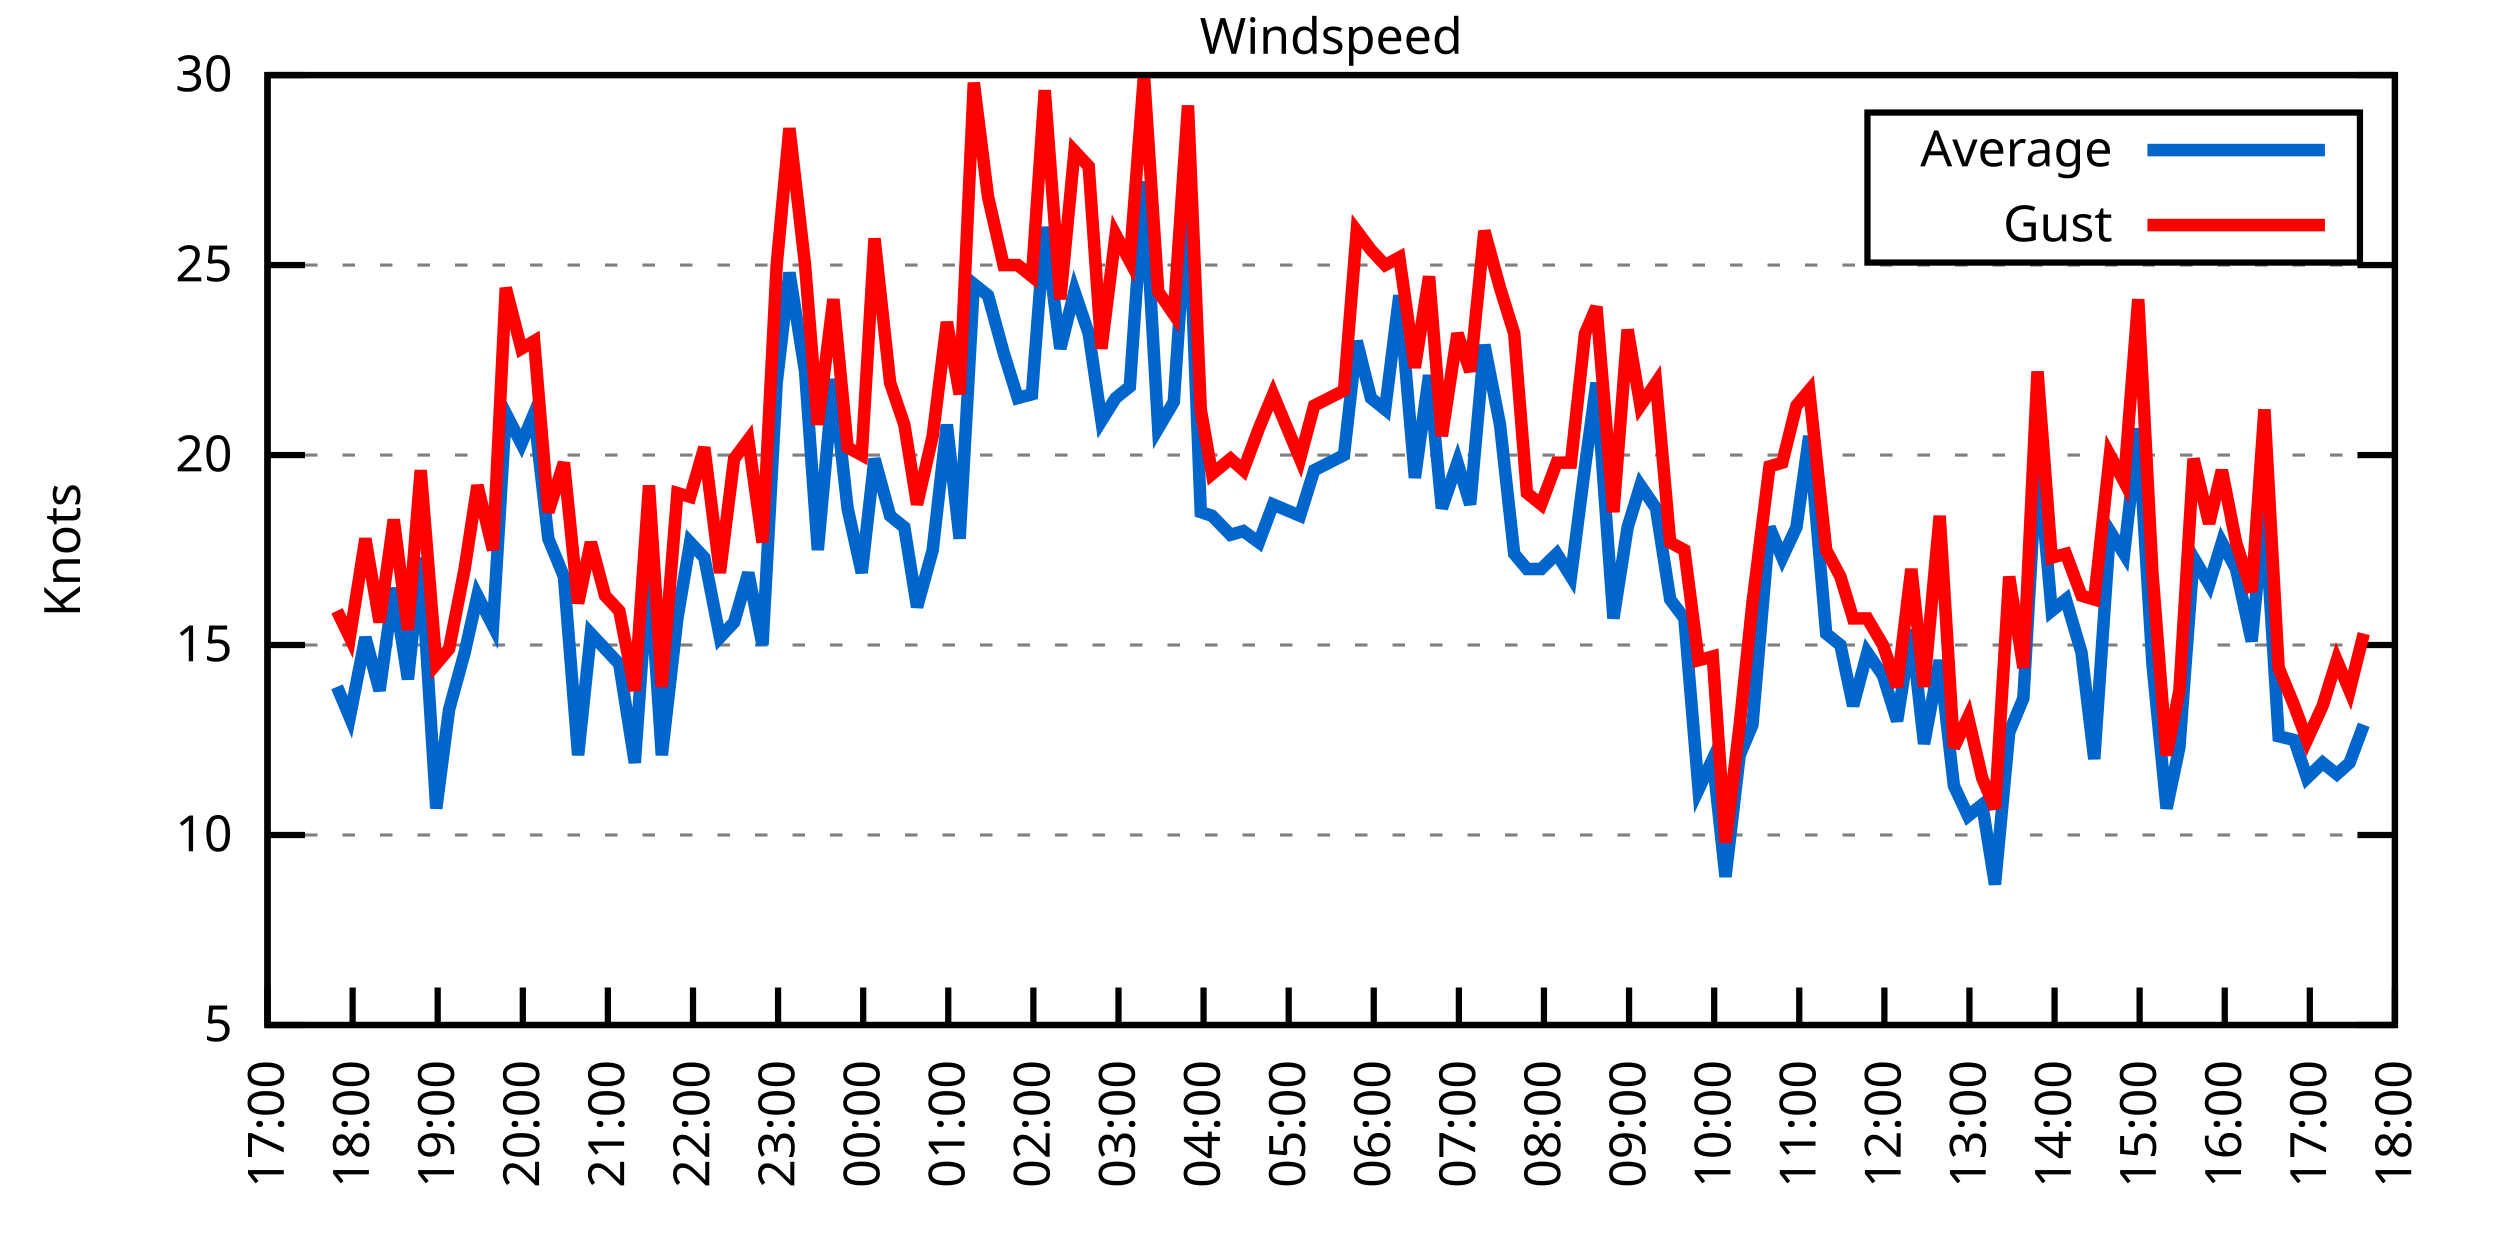
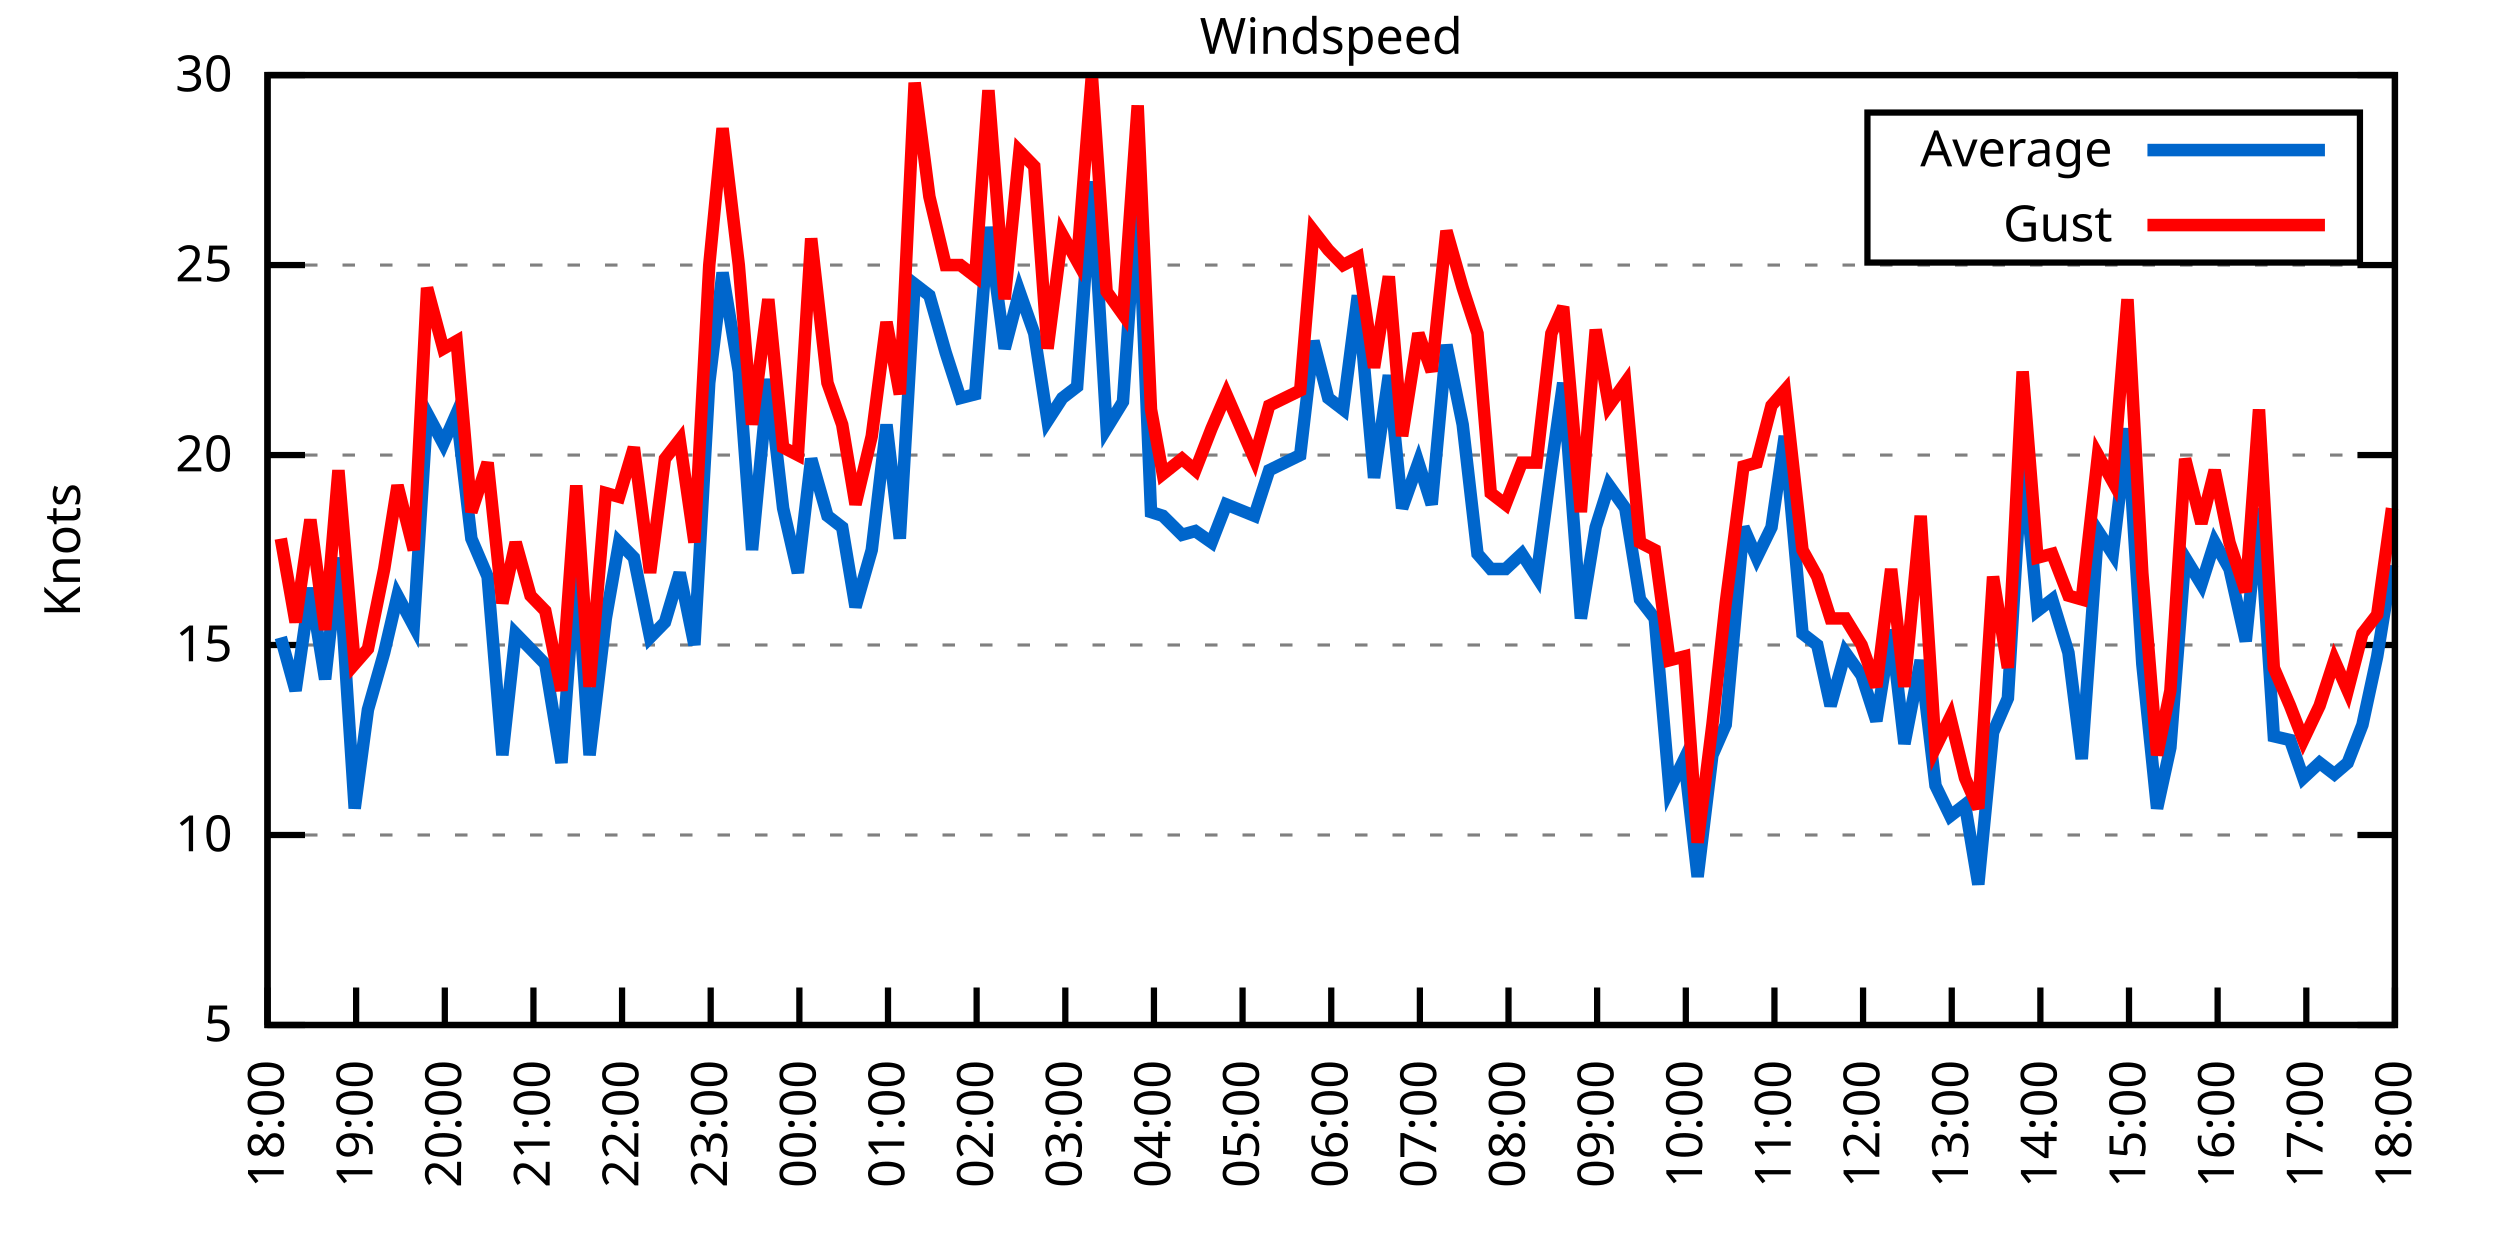
<svg xmlns="http://www.w3.org/2000/svg" xmlns:xlink="http://www.w3.org/1999/xlink" width="400" height="200" viewBox="0 0 400 200">
  <g id="gnuplot_canvas">
    <rect x="0" y="0" width="400" height="200" fill="none" />
    <defs>
      <circle id="gpDot" r="0.5" stroke-width="0.5" stroke="currentColor" />
      <path id="gpPt0" stroke-width="0.333" stroke="currentColor" d="M-1,0 h2 M0,-1 v2" />
      <path id="gpPt1" stroke-width="0.333" stroke="currentColor" d="M-1,-1 L1,1 M1,-1 L-1,1" />
      <path id="gpPt2" stroke-width="0.333" stroke="currentColor" d="M-1,0 L1,0 M0,-1 L0,1 M-1,-1 L1,1 M-1,1 L1,-1" />
      <rect id="gpPt3" stroke-width="0.333" stroke="currentColor" x="-1" y="-1" width="2" height="2" />
      <rect id="gpPt4" stroke-width="0.333" stroke="currentColor" fill="currentColor" x="-1" y="-1" width="2" height="2" />
      <circle id="gpPt5" stroke-width="0.333" stroke="currentColor" cx="0" cy="0" r="1" />
      <use xlink:href="#gpPt5" id="gpPt6" fill="currentColor" stroke="none" />
      <path id="gpPt7" stroke-width="0.333" stroke="currentColor" d="M0,-1.33 L-1.33,0.67 L1.33,0.67 z" />
      <use xlink:href="#gpPt7" id="gpPt8" fill="currentColor" stroke="none" />
      <use xlink:href="#gpPt7" id="gpPt9" stroke="currentColor" transform="rotate(180)" />
      <use xlink:href="#gpPt9" id="gpPt10" fill="currentColor" stroke="none" />
      <use xlink:href="#gpPt3" id="gpPt11" stroke="currentColor" transform="rotate(45)" />
      <use xlink:href="#gpPt11" id="gpPt12" fill="currentColor" stroke="none" />
      <path id="gpPt13" stroke-width="0.333" stroke="currentColor" d="M0,1.330 L1.265,0.411 L0.782,-1.067 L-0.782,-1.076 L-1.265,0.411 z" />
      <use xlink:href="#gpPt13" id="gpPt14" fill="currentColor" stroke="none" />
      <filter id="textbox" filterUnits="objectBoundingBox" x="0" y="0" height="1" width="1">
        <feFlood flood-color="white" flood-opacity="1" result="bgnd" />
        <feComposite in="SourceGraphic" in2="bgnd" operator="atop" />
      </filter>
      <filter id="greybox" filterUnits="objectBoundingBox" x="0" y="0" height="1" width="1">
        <feFlood flood-color="lightgrey" flood-opacity="1" result="grey" />
        <feComposite in="SourceGraphic" in2="grey" operator="atop" />
      </filter>
    </defs>
    <g fill="none" color="white" stroke="currentColor" stroke-width="1.00" stroke-linecap="butt" stroke-linejoin="miter">
</g>
    <g fill="none" color="black" stroke="currentColor" stroke-width="1.00" stroke-linecap="butt" stroke-linejoin="miter">
      <g stroke="none" shape-rendering="crispEdges">
        <polygon fill="rgb(255, 255, 255)" points="42.80,164.00 383.18,164.00 383.18,12.02 42.80,12.02 " />
      </g>
    </g>
    <g fill="none" color="black" stroke="currentColor" stroke-width="1.00" stroke-linecap="butt" stroke-linejoin="miter">
</g>
    <g fill="none" color="black" stroke="black" stroke-width="0.50" stroke-linecap="butt" stroke-linejoin="miter">
</g>
    <g fill="none" color="gray" stroke="currentColor" stroke-width="0.50" stroke-linecap="butt" stroke-linejoin="miter">
      <path stroke="gray" stroke-dasharray="2,4" class="gridline" d="M42.80,164.00 L383.19,164.00  " />
    </g>
    <g fill="none" color="gray" stroke="gray" stroke-width="1.00" stroke-linecap="butt" stroke-linejoin="miter">
</g>
    <g fill="none" color="black" stroke="currentColor" stroke-width="1.00" stroke-linecap="butt" stroke-linejoin="miter">
      <path stroke="black" d="M42.80,164.00 L48.80,164.00 M383.19,164.00 L377.19,164.00  " />
      <g transform="translate(37.20,166.60)" stroke="none" fill="black" font-family="Sans" font-size="8.00" text-anchor="end">
        <text>
          <tspan font-family="Sans"> 5</tspan>
        </text>
      </g>
    </g>
    <g fill="none" color="black" stroke="currentColor" stroke-width="1.00" stroke-linecap="butt" stroke-linejoin="miter">
</g>
    <g fill="none" color="black" stroke="black" stroke-width="0.50" stroke-linecap="butt" stroke-linejoin="miter">
</g>
    <g fill="none" color="gray" stroke="currentColor" stroke-width="0.50" stroke-linecap="butt" stroke-linejoin="miter">
      <path stroke="gray" stroke-dasharray="2,4" class="gridline" d="M42.80,133.60 L383.19,133.60  " />
    </g>
    <g fill="none" color="gray" stroke="gray" stroke-width="1.00" stroke-linecap="butt" stroke-linejoin="miter">
</g>
    <g fill="none" color="black" stroke="currentColor" stroke-width="1.00" stroke-linecap="butt" stroke-linejoin="miter">
      <path stroke="black" d="M42.80,133.60 L48.80,133.60 M383.19,133.60 L377.19,133.60  " />
      <g transform="translate(37.20,136.20)" stroke="none" fill="black" font-family="Sans" font-size="8.00" text-anchor="end">
        <text>
          <tspan font-family="Sans"> 10</tspan>
        </text>
      </g>
    </g>
    <g fill="none" color="black" stroke="currentColor" stroke-width="1.00" stroke-linecap="butt" stroke-linejoin="miter">
</g>
    <g fill="none" color="black" stroke="black" stroke-width="0.50" stroke-linecap="butt" stroke-linejoin="miter">
</g>
    <g fill="none" color="gray" stroke="currentColor" stroke-width="0.50" stroke-linecap="butt" stroke-linejoin="miter">
      <path stroke="gray" stroke-dasharray="2,4" class="gridline" d="M42.80,103.20 L383.19,103.20  " />
    </g>
    <g fill="none" color="gray" stroke="gray" stroke-width="1.00" stroke-linecap="butt" stroke-linejoin="miter">
</g>
    <g fill="none" color="black" stroke="currentColor" stroke-width="1.00" stroke-linecap="butt" stroke-linejoin="miter">
      <path stroke="black" d="M42.80,103.20 L48.80,103.20 M383.19,103.20 L377.19,103.20  " />
      <g transform="translate(37.20,105.80)" stroke="none" fill="black" font-family="Sans" font-size="8.00" text-anchor="end">
        <text>
          <tspan font-family="Sans"> 15</tspan>
        </text>
      </g>
    </g>
    <g fill="none" color="black" stroke="currentColor" stroke-width="1.00" stroke-linecap="butt" stroke-linejoin="miter">
</g>
    <g fill="none" color="black" stroke="black" stroke-width="0.50" stroke-linecap="butt" stroke-linejoin="miter">
</g>
    <g fill="none" color="gray" stroke="currentColor" stroke-width="0.50" stroke-linecap="butt" stroke-linejoin="miter">
      <path stroke="gray" stroke-dasharray="2,4" class="gridline" d="M42.80,72.81 L383.19,72.81  " />
    </g>
    <g fill="none" color="gray" stroke="gray" stroke-width="1.00" stroke-linecap="butt" stroke-linejoin="miter">
</g>
    <g fill="none" color="black" stroke="currentColor" stroke-width="1.00" stroke-linecap="butt" stroke-linejoin="miter">
      <path stroke="black" d="M42.80,72.81 L48.80,72.81 M383.19,72.81 L377.19,72.81  " />
      <g transform="translate(37.20,75.41)" stroke="none" fill="black" font-family="Sans" font-size="8.00" text-anchor="end">
        <text>
          <tspan font-family="Sans"> 20</tspan>
        </text>
      </g>
    </g>
    <g fill="none" color="black" stroke="currentColor" stroke-width="1.00" stroke-linecap="butt" stroke-linejoin="miter">
</g>
    <g fill="none" color="black" stroke="black" stroke-width="0.50" stroke-linecap="butt" stroke-linejoin="miter">
</g>
    <g fill="none" color="gray" stroke="currentColor" stroke-width="0.50" stroke-linecap="butt" stroke-linejoin="miter">
      <path stroke="gray" stroke-dasharray="2,4" class="gridline" d="M42.80,42.41 L383.19,42.41  " />
    </g>
    <g fill="none" color="gray" stroke="gray" stroke-width="1.00" stroke-linecap="butt" stroke-linejoin="miter">
</g>
    <g fill="none" color="black" stroke="currentColor" stroke-width="1.00" stroke-linecap="butt" stroke-linejoin="miter">
      <path stroke="black" d="M42.80,42.41 L48.80,42.41 M383.19,42.41 L377.19,42.41  " />
      <g transform="translate(37.20,45.01)" stroke="none" fill="black" font-family="Sans" font-size="8.00" text-anchor="end">
        <text>
          <tspan font-family="Sans"> 25</tspan>
        </text>
      </g>
    </g>
    <g fill="none" color="black" stroke="currentColor" stroke-width="1.00" stroke-linecap="butt" stroke-linejoin="miter">
</g>
    <g fill="none" color="black" stroke="black" stroke-width="0.50" stroke-linecap="butt" stroke-linejoin="miter">
</g>
    <g fill="none" color="gray" stroke="currentColor" stroke-width="0.50" stroke-linecap="butt" stroke-linejoin="miter">
      <path stroke="gray" stroke-dasharray="2,4" class="gridline" d="M42.80,12.01 L383.19,12.01  " />
    </g>
    <g fill="none" color="gray" stroke="gray" stroke-width="1.00" stroke-linecap="butt" stroke-linejoin="miter">
</g>
    <g fill="none" color="black" stroke="currentColor" stroke-width="1.00" stroke-linecap="butt" stroke-linejoin="miter">
      <path stroke="black" d="M42.80,12.01 L48.80,12.01 M383.19,12.01 L377.19,12.01  " />
      <g transform="translate(37.20,14.61)" stroke="none" fill="black" font-family="Sans" font-size="8.00" text-anchor="end">
        <text>
          <tspan font-family="Sans"> 30</tspan>
        </text>
      </g>
    </g>
    <g fill="none" color="black" stroke="currentColor" stroke-width="1.00" stroke-linecap="butt" stroke-linejoin="miter">
      <path stroke="black" d="M42.80,164.00 L42.80,158.00  " />
      <g transform="translate(45.40,169.60) rotate(270.00)" stroke="none" fill="black" font-family="Sans" font-size="8.00" text-anchor="end">
        <text>
-           <tspan font-family="Sans">17:00</tspan>
-         </text>
-       </g>
-     </g>
-     <g fill="none" color="black" stroke="currentColor" stroke-width="1.00" stroke-linecap="butt" stroke-linejoin="miter">
-       <path stroke="black" d="M56.42,164.00 L56.42,158.00  " />
-       <g transform="translate(59.02,169.60) rotate(270.00)" stroke="none" fill="black" font-family="Sans" font-size="8.00" text-anchor="end">
-         <text>
          <tspan font-family="Sans">18:00</tspan>
        </text>
      </g>
    </g>
    <g fill="none" color="black" stroke="currentColor" stroke-width="1.00" stroke-linecap="butt" stroke-linejoin="miter">
-       <path stroke="black" d="M70.03,164.00 L70.03,158.00  " />
-       <g transform="translate(72.63,169.60) rotate(270.00)" stroke="none" fill="black" font-family="Sans" font-size="8.00" text-anchor="end">
+       <path stroke="black" d="M56.98,164.00 L56.98,158.00  " />
+       <g transform="translate(59.58,169.60) rotate(270.00)" stroke="none" fill="black" font-family="Sans" font-size="8.00" text-anchor="end">
        <text>
          <tspan font-family="Sans">19:00</tspan>
        </text>
      </g>
    </g>
    <g fill="none" color="black" stroke="currentColor" stroke-width="1.00" stroke-linecap="butt" stroke-linejoin="miter">
-       <path stroke="black" d="M83.65,164.00 L83.65,158.00  " />
-       <g transform="translate(86.25,169.60) rotate(270.00)" stroke="none" fill="black" font-family="Sans" font-size="8.00" text-anchor="end">
+       <path stroke="black" d="M71.17,164.00 L71.17,158.00  " />
+       <g transform="translate(73.77,169.60) rotate(270.00)" stroke="none" fill="black" font-family="Sans" font-size="8.00" text-anchor="end">
        <text>
          <tspan font-family="Sans">20:00</tspan>
        </text>
      </g>
    </g>
    <g fill="none" color="black" stroke="currentColor" stroke-width="1.00" stroke-linecap="butt" stroke-linejoin="miter">
-       <path stroke="black" d="M97.26,164.00 L97.26,158.00  " />
-       <g transform="translate(99.86,169.60) rotate(270.00)" stroke="none" fill="black" font-family="Sans" font-size="8.00" text-anchor="end">
+       <path stroke="black" d="M85.35,164.00 L85.35,158.00  " />
+       <g transform="translate(87.95,169.60) rotate(270.00)" stroke="none" fill="black" font-family="Sans" font-size="8.00" text-anchor="end">
        <text>
          <tspan font-family="Sans">21:00</tspan>
        </text>
      </g>
    </g>
    <g fill="none" color="black" stroke="currentColor" stroke-width="1.00" stroke-linecap="butt" stroke-linejoin="miter">
-       <path stroke="black" d="M110.88,164.00 L110.88,158.00  " />
-       <g transform="translate(113.48,169.60) rotate(270.00)" stroke="none" fill="black" font-family="Sans" font-size="8.00" text-anchor="end">
+       <path stroke="black" d="M99.53,164.00 L99.53,158.00  " />
+       <g transform="translate(102.13,169.60) rotate(270.00)" stroke="none" fill="black" font-family="Sans" font-size="8.00" text-anchor="end">
        <text>
          <tspan font-family="Sans">22:00</tspan>
        </text>
      </g>
    </g>
    <g fill="none" color="black" stroke="currentColor" stroke-width="1.00" stroke-linecap="butt" stroke-linejoin="miter">
-       <path stroke="black" d="M124.49,164.00 L124.49,158.00  " />
-       <g transform="translate(127.09,169.60) rotate(270.00)" stroke="none" fill="black" font-family="Sans" font-size="8.00" text-anchor="end">
+       <path stroke="black" d="M113.71,164.00 L113.71,158.00  " />
+       <g transform="translate(116.31,169.60) rotate(270.00)" stroke="none" fill="black" font-family="Sans" font-size="8.00" text-anchor="end">
        <text>
          <tspan font-family="Sans">23:00</tspan>
        </text>
      </g>
    </g>
    <g fill="none" color="black" stroke="currentColor" stroke-width="1.00" stroke-linecap="butt" stroke-linejoin="miter">
-       <path stroke="black" d="M138.11,164.00 L138.11,158.00  " />
-       <g transform="translate(140.71,169.60) rotate(270.00)" stroke="none" fill="black" font-family="Sans" font-size="8.00" text-anchor="end">
+       <path stroke="black" d="M127.90,164.00 L127.90,158.00  " />
+       <g transform="translate(130.50,169.60) rotate(270.00)" stroke="none" fill="black" font-family="Sans" font-size="8.00" text-anchor="end">
        <text>
          <tspan font-family="Sans">00:00</tspan>
        </text>
      </g>
    </g>
    <g fill="none" color="black" stroke="currentColor" stroke-width="1.00" stroke-linecap="butt" stroke-linejoin="miter">
-       <path stroke="black" d="M151.72,164.00 L151.72,158.00  " />
-       <g transform="translate(154.32,169.60) rotate(270.00)" stroke="none" fill="black" font-family="Sans" font-size="8.00" text-anchor="end">
+       <path stroke="black" d="M142.08,164.00 L142.08,158.00  " />
+       <g transform="translate(144.68,169.60) rotate(270.00)" stroke="none" fill="black" font-family="Sans" font-size="8.00" text-anchor="end">
        <text>
          <tspan font-family="Sans">01:00</tspan>
        </text>
      </g>
    </g>
    <g fill="none" color="black" stroke="currentColor" stroke-width="1.00" stroke-linecap="butt" stroke-linejoin="miter">
-       <path stroke="black" d="M165.34,164.00 L165.34,158.00  " />
-       <g transform="translate(167.94,169.60) rotate(270.00)" stroke="none" fill="black" font-family="Sans" font-size="8.00" text-anchor="end">
+       <path stroke="black" d="M156.26,164.00 L156.26,158.00  " />
+       <g transform="translate(158.86,169.60) rotate(270.00)" stroke="none" fill="black" font-family="Sans" font-size="8.00" text-anchor="end">
        <text>
          <tspan font-family="Sans">02:00</tspan>
        </text>
      </g>
    </g>
    <g fill="none" color="black" stroke="currentColor" stroke-width="1.00" stroke-linecap="butt" stroke-linejoin="miter">
-       <path stroke="black" d="M178.96,164.00 L178.96,158.00  " />
-       <g transform="translate(181.56,169.60) rotate(270.00)" stroke="none" fill="black" font-family="Sans" font-size="8.00" text-anchor="end">
+       <path stroke="black" d="M170.45,164.00 L170.45,158.00  " />
+       <g transform="translate(173.05,169.60) rotate(270.00)" stroke="none" fill="black" font-family="Sans" font-size="8.00" text-anchor="end">
        <text>
          <tspan font-family="Sans">03:00</tspan>
        </text>
      </g>
    </g>
    <g fill="none" color="black" stroke="currentColor" stroke-width="1.00" stroke-linecap="butt" stroke-linejoin="miter">
-       <path stroke="black" d="M192.57,164.00 L192.57,158.00  " />
-       <g transform="translate(195.17,169.60) rotate(270.00)" stroke="none" fill="black" font-family="Sans" font-size="8.00" text-anchor="end">
+       <path stroke="black" d="M184.63,164.00 L184.63,158.00  " />
+       <g transform="translate(187.23,169.60) rotate(270.00)" stroke="none" fill="black" font-family="Sans" font-size="8.00" text-anchor="end">
        <text>
          <tspan font-family="Sans">04:00</tspan>
        </text>
      </g>
    </g>
    <g fill="none" color="black" stroke="currentColor" stroke-width="1.00" stroke-linecap="butt" stroke-linejoin="miter">
-       <path stroke="black" d="M206.19,164.00 L206.19,158.00  " />
-       <g transform="translate(208.79,169.60) rotate(270.00)" stroke="none" fill="black" font-family="Sans" font-size="8.00" text-anchor="end">
+       <path stroke="black" d="M198.81,164.00 L198.81,158.00  " />
+       <g transform="translate(201.41,169.60) rotate(270.00)" stroke="none" fill="black" font-family="Sans" font-size="8.00" text-anchor="end">
        <text>
          <tspan font-family="Sans">05:00</tspan>
        </text>
      </g>
    </g>
    <g fill="none" color="black" stroke="currentColor" stroke-width="1.00" stroke-linecap="butt" stroke-linejoin="miter">
-       <path stroke="black" d="M219.80,164.00 L219.80,158.00  " />
-       <g transform="translate(222.40,169.60) rotate(270.00)" stroke="none" fill="black" font-family="Sans" font-size="8.00" text-anchor="end">
+       <path stroke="black" d="M213.00,164.00 L213.00,158.00  " />
+       <g transform="translate(215.60,169.60) rotate(270.00)" stroke="none" fill="black" font-family="Sans" font-size="8.00" text-anchor="end">
        <text>
          <tspan font-family="Sans">06:00</tspan>
        </text>
      </g>
    </g>
    <g fill="none" color="black" stroke="currentColor" stroke-width="1.00" stroke-linecap="butt" stroke-linejoin="miter">
-       <path stroke="black" d="M233.42,164.00 L233.42,158.00  " />
-       <g transform="translate(236.02,169.60) rotate(270.00)" stroke="none" fill="black" font-family="Sans" font-size="8.00" text-anchor="end">
+       <path stroke="black" d="M227.18,164.00 L227.18,158.00  " />
+       <g transform="translate(229.78,169.60) rotate(270.00)" stroke="none" fill="black" font-family="Sans" font-size="8.00" text-anchor="end">
        <text>
          <tspan font-family="Sans">07:00</tspan>
        </text>
      </g>
    </g>
    <g fill="none" color="black" stroke="currentColor" stroke-width="1.00" stroke-linecap="butt" stroke-linejoin="miter">
-       <path stroke="black" d="M247.03,164.00 L247.03,158.00  " />
-       <g transform="translate(249.63,169.60) rotate(270.00)" stroke="none" fill="black" font-family="Sans" font-size="8.00" text-anchor="end">
+       <path stroke="black" d="M241.36,164.00 L241.36,158.00  " />
+       <g transform="translate(243.96,169.60) rotate(270.00)" stroke="none" fill="black" font-family="Sans" font-size="8.00" text-anchor="end">
        <text>
          <tspan font-family="Sans">08:00</tspan>
        </text>
      </g>
    </g>
    <g fill="none" color="black" stroke="currentColor" stroke-width="1.00" stroke-linecap="butt" stroke-linejoin="miter">
-       <path stroke="black" d="M260.65,164.00 L260.65,158.00  " />
-       <g transform="translate(263.25,169.60) rotate(270.00)" stroke="none" fill="black" font-family="Sans" font-size="8.00" text-anchor="end">
+       <path stroke="black" d="M255.54,164.00 L255.54,158.00  " />
+       <g transform="translate(258.14,169.60) rotate(270.00)" stroke="none" fill="black" font-family="Sans" font-size="8.00" text-anchor="end">
        <text>
          <tspan font-family="Sans">09:00</tspan>
        </text>
      </g>
    </g>
    <g fill="none" color="black" stroke="currentColor" stroke-width="1.00" stroke-linecap="butt" stroke-linejoin="miter">
-       <path stroke="black" d="M274.27,164.00 L274.27,158.00  " />
-       <g transform="translate(276.87,169.60) rotate(270.00)" stroke="none" fill="black" font-family="Sans" font-size="8.00" text-anchor="end">
+       <path stroke="black" d="M269.73,164.00 L269.73,158.00  " />
+       <g transform="translate(272.33,169.60) rotate(270.00)" stroke="none" fill="black" font-family="Sans" font-size="8.00" text-anchor="end">
        <text>
          <tspan font-family="Sans">10:00</tspan>
        </text>
      </g>
    </g>
    <g fill="none" color="black" stroke="currentColor" stroke-width="1.00" stroke-linecap="butt" stroke-linejoin="miter">
-       <path stroke="black" d="M287.88,164.00 L287.88,158.00  " />
-       <g transform="translate(290.48,169.60) rotate(270.00)" stroke="none" fill="black" font-family="Sans" font-size="8.00" text-anchor="end">
+       <path stroke="black" d="M283.91,164.00 L283.91,158.00  " />
+       <g transform="translate(286.51,169.60) rotate(270.00)" stroke="none" fill="black" font-family="Sans" font-size="8.00" text-anchor="end">
        <text>
          <tspan font-family="Sans">11:00</tspan>
        </text>
      </g>
    </g>
    <g fill="none" color="black" stroke="currentColor" stroke-width="1.00" stroke-linecap="butt" stroke-linejoin="miter">
-       <path stroke="black" d="M301.50,164.00 L301.50,158.00  " />
-       <g transform="translate(304.10,169.60) rotate(270.00)" stroke="none" fill="black" font-family="Sans" font-size="8.00" text-anchor="end">
+       <path stroke="black" d="M298.09,164.00 L298.09,158.00  " />
+       <g transform="translate(300.69,169.60) rotate(270.00)" stroke="none" fill="black" font-family="Sans" font-size="8.00" text-anchor="end">
        <text>
          <tspan font-family="Sans">12:00</tspan>
        </text>
      </g>
    </g>
    <g fill="none" color="black" stroke="currentColor" stroke-width="1.00" stroke-linecap="butt" stroke-linejoin="miter">
-       <path stroke="black" d="M315.11,164.00 L315.11,158.00  " />
-       <g transform="translate(317.71,169.60) rotate(270.00)" stroke="none" fill="black" font-family="Sans" font-size="8.00" text-anchor="end">
+       <path stroke="black" d="M312.28,164.00 L312.28,158.00  " />
+       <g transform="translate(314.88,169.60) rotate(270.00)" stroke="none" fill="black" font-family="Sans" font-size="8.00" text-anchor="end">
        <text>
          <tspan font-family="Sans">13:00</tspan>
        </text>
      </g>
    </g>
    <g fill="none" color="black" stroke="currentColor" stroke-width="1.00" stroke-linecap="butt" stroke-linejoin="miter">
-       <path stroke="black" d="M328.73,164.00 L328.73,158.00  " />
-       <g transform="translate(331.33,169.60) rotate(270.00)" stroke="none" fill="black" font-family="Sans" font-size="8.00" text-anchor="end">
+       <path stroke="black" d="M326.46,164.00 L326.46,158.00  " />
+       <g transform="translate(329.06,169.60) rotate(270.00)" stroke="none" fill="black" font-family="Sans" font-size="8.00" text-anchor="end">
        <text>
          <tspan font-family="Sans">14:00</tspan>
        </text>
      </g>
    </g>
    <g fill="none" color="black" stroke="currentColor" stroke-width="1.00" stroke-linecap="butt" stroke-linejoin="miter">
-       <path stroke="black" d="M342.34,164.00 L342.34,158.00  " />
-       <g transform="translate(344.94,169.60) rotate(270.00)" stroke="none" fill="black" font-family="Sans" font-size="8.00" text-anchor="end">
+       <path stroke="black" d="M340.64,164.00 L340.64,158.00  " />
+       <g transform="translate(343.24,169.60) rotate(270.00)" stroke="none" fill="black" font-family="Sans" font-size="8.00" text-anchor="end">
        <text>
          <tspan font-family="Sans">15:00</tspan>
        </text>
      </g>
    </g>
    <g fill="none" color="black" stroke="currentColor" stroke-width="1.00" stroke-linecap="butt" stroke-linejoin="miter">
-       <path stroke="black" d="M355.96,164.00 L355.96,158.00  " />
-       <g transform="translate(358.56,169.60) rotate(270.00)" stroke="none" fill="black" font-family="Sans" font-size="8.00" text-anchor="end">
+       <path stroke="black" d="M354.82,164.00 L354.82,158.00  " />
+       <g transform="translate(357.42,169.60) rotate(270.00)" stroke="none" fill="black" font-family="Sans" font-size="8.00" text-anchor="end">
        <text>
          <tspan font-family="Sans">16:00</tspan>
        </text>
      </g>
    </g>
    <g fill="none" color="black" stroke="currentColor" stroke-width="1.00" stroke-linecap="butt" stroke-linejoin="miter">
-       <path stroke="black" d="M369.57,164.00 L369.57,158.00  " />
-       <g transform="translate(372.17,169.60) rotate(270.00)" stroke="none" fill="black" font-family="Sans" font-size="8.00" text-anchor="end">
+       <path stroke="black" d="M369.01,164.00 L369.01,158.00  " />
+       <g transform="translate(371.61,169.60) rotate(270.00)" stroke="none" fill="black" font-family="Sans" font-size="8.00" text-anchor="end">
        <text>
          <tspan font-family="Sans">17:00</tspan>
        </text>
      </g>
    </g>
    <g fill="none" color="black" stroke="currentColor" stroke-width="1.00" stroke-linecap="butt" stroke-linejoin="miter">
      <path stroke="black" d="M383.19,164.00 L383.19,158.00  " />
      <g transform="translate(385.79,169.60) rotate(270.00)" stroke="none" fill="black" font-family="Sans" font-size="8.00" text-anchor="end">
        <text>
          <tspan font-family="Sans">18:00</tspan>
        </text>
      </g>
    </g>
    <g fill="none" color="black" stroke="currentColor" stroke-width="1.00" stroke-linecap="butt" stroke-linejoin="miter">
</g>
    <g fill="none" color="black" stroke="currentColor" stroke-width="1.00" stroke-linecap="butt" stroke-linejoin="miter">
      <path stroke="black" d="M42.80,12.01 L42.80,164.00 L383.19,164.00 L383.19,12.01 L42.80,12.01 Z  " />
    </g>
    <g fill="none" color="black" stroke="currentColor" stroke-width="1.00" stroke-linecap="butt" stroke-linejoin="miter">
</g>
    <g fill="none" color="black" stroke="currentColor" stroke-width="1.00" stroke-linecap="butt" stroke-linejoin="miter">
      <path stroke="black" d="M298.79,42.01 L298.79,18.01 L377.59,18.01 L377.59,42.01 L298.79,42.01 Z  " />
    </g>
    <g id="Windspeed_plot_1">
      <g fill="none" color="white" stroke="black" stroke-width="2.00" stroke-linecap="butt" stroke-linejoin="miter">
</g>
      <g fill="none" color="black" stroke="currentColor" stroke-width="2.00" stroke-linecap="butt" stroke-linejoin="miter">
        <g transform="translate(337.99,26.61)" stroke="none" fill="black" font-family="Sans" font-size="8.00" text-anchor="end">
          <text>
            <tspan font-family="Sans">Average</tspan>
          </text>
        </g>
      </g>
      <g fill="none" color="black" stroke="currentColor" stroke-width="2.00" stroke-linecap="butt" stroke-linejoin="miter">
-         <path stroke="rgb(  0, 102, 204)" d="M343.59,24.01 L371.99,24.01 M53.92,109.89 L55.96,114.76 L58.46,101.99 L60.73,110.50 L63.00,94.08 L65.27,108.68   L67.31,89.22 L69.80,129.35 L71.85,113.54 L74.34,104.42 L76.39,95.30 L78.88,100.16 L80.92,66.12 L83.42,70.98   L85.46,66.12 L87.73,86.18 L90.23,92.26 L92.50,120.83 L94.54,101.38 L96.81,103.81 L99.08,106.24 L101.57,122.05   L103.84,89.83 L105.89,120.83 L108.38,98.95 L110.42,86.79 L112.69,89.22 L115.19,101.99 L117.46,99.56 L119.73,91.65   L122.00,103.20 L124.27,61.25 L126.31,43.62 L128.81,59.43 L130.85,88.00 L133.34,60.65 L135.61,81.32 L137.88,91.65   L139.92,73.41 L142.42,82.53 L144.69,84.36 L146.73,97.12 L149.23,88.00 L151.50,67.94 L153.54,86.18 L155.81,45.45   L158.08,47.27 L160.57,56.39 L162.84,63.69 L165.11,63.08 L167.16,36.33 L169.65,55.78 L171.92,46.66 L174.19,53.35   L176.23,67.33 L178.50,63.69 L180.77,61.86 L183.04,29.03 L185.31,68.55 L187.81,64.29 L190.08,30.25 L192.12,81.93   L193.93,82.53 L196.88,85.57 L198.93,84.97 L201.42,86.79 L203.69,80.71 L208.00,82.53 L210.27,75.24 L215.04,72.81   L217.08,54.57 L219.35,63.69 L221.62,65.51 L223.89,47.27 L226.38,76.45 L228.65,60.04 L230.70,81.32 L233.19,74.02   L235.23,80.71 L237.50,55.18 L240.00,67.94 L242.27,88.61 L244.31,91.04 L246.58,91.04 L249.08,88.61 L251.35,92.26   L253.61,74.63 L255.43,61.25 L258.15,98.95 L260.42,84.36 L262.47,77.67 L264.96,81.32 L267.23,95.91 L269.50,98.95   L271.77,126.31 L274.04,121.44 L276.08,140.29 L278.35,120.83 L280.39,115.97 L283.12,84.36 L285.16,89.22 L287.43,84.36   L289.47,69.77 L292.19,101.38 L294.46,103.20 L296.50,112.93 L298.77,104.42 L301.27,108.07 L303.54,115.36 L305.81,100.77   L307.85,119.01 L310.35,105.64 L312.62,125.70 L314.89,130.56 L317.15,128.74 L319.20,141.51 L321.47,117.19 L323.74,111.72   L326.00,72.20 L328.27,97.73 L330.54,95.91 L333.04,104.42 L335.08,121.44 L337.58,84.97 L339.85,88.61 L342.12,68.55   L344.39,106.24 L346.65,129.35 L348.70,119.62 L350.97,89.22 L353.46,93.48 L355.50,86.79 L357.77,91.04 L360.27,102.60   L362.31,81.32 L364.58,117.80 L367.08,118.40 L369.12,124.48 L371.62,122.05 L373.89,123.87 L375.93,122.05 L378.20,115.97    " />
+         <path stroke="rgb(  0, 102, 204)" d="M343.59,24.01 L371.99,24.01 M44.93,101.99 L47.29,110.50 L49.66,94.08 L52.02,108.68 L54.15,89.22 L56.75,129.35   L58.87,113.54 L61.47,104.42 L63.60,95.30 L66.20,100.16 L68.33,66.12 L70.93,70.98 L73.06,66.12 L75.42,86.18   L78.02,92.26 L80.38,120.83 L82.51,101.38 L84.88,103.81 L87.24,106.24 L89.84,122.05 L92.20,89.83 L94.33,120.83   L96.93,98.95 L99.06,86.79 L101.42,89.22 L104.02,101.99 L106.39,99.56 L108.75,91.65 L111.11,103.20 L113.48,61.25   L115.61,43.62 L118.21,59.43 L120.33,88.00 L122.93,60.65 L125.30,81.32 L127.66,91.65 L129.79,73.41 L132.39,82.53   L134.75,84.36 L136.88,97.12 L139.48,88.00 L141.84,67.94 L143.97,86.18 L146.34,45.45 L148.70,47.27 L151.30,56.39   L153.66,63.69 L156.03,63.08 L158.15,36.33 L160.75,55.78 L163.12,46.66 L165.48,53.35 L167.61,67.33 L169.97,63.69   L172.34,61.86 L174.70,29.03 L177.06,68.55 L179.67,64.29 L182.03,30.25 L184.16,81.93 L186.05,82.53 L189.12,85.57   L191.25,84.97 L193.85,86.79 L196.21,80.71 L200.70,82.53 L203.07,75.24 L208.03,72.81 L210.16,54.57 L212.52,63.69   L214.89,65.51 L217.25,47.27 L219.85,76.45 L222.21,60.04 L224.34,81.32 L226.94,74.02 L229.07,80.71 L231.43,55.18   L234.03,67.94 L236.40,88.61 L238.52,91.04 L240.89,91.04 L243.49,88.61 L245.85,92.26 L248.22,74.63 L250.11,61.25   L252.94,98.95 L255.31,84.36 L257.43,77.67 L260.04,81.32 L262.40,95.91 L264.76,98.95 L267.13,126.31 L269.49,121.44   L271.62,140.29 L273.98,120.83 L276.11,115.97 L278.95,84.36 L281.07,89.22 L283.44,84.36 L285.56,69.77 L288.40,101.38   L290.76,103.20 L292.89,112.93 L295.26,104.42 L297.86,108.07 L300.22,115.36 L302.58,100.77 L304.71,119.01 L307.31,105.64   L309.68,125.70 L312.04,130.56 L314.40,128.74 L316.53,141.51 L318.89,117.19 L321.26,111.72 L323.62,72.20 L325.99,97.73   L328.35,95.91 L330.95,104.42 L333.08,121.44 L335.68,84.97 L338.04,88.61 L340.40,68.55 L342.77,106.24 L345.13,129.35   L347.26,119.62 L349.62,89.22 L352.22,93.48 L354.35,86.79 L356.72,91.04 L359.32,102.60 L361.44,81.32 L363.81,117.80   L366.41,118.40 L368.53,124.48 L371.13,122.05 L373.50,123.87 L375.63,122.05 L377.99,115.97 L380.35,105.03 L382.72,90.44    " />
      </g>
    </g>
    <g id="Windspeed_plot_2">
      <g fill="none" color="black" stroke="currentColor" stroke-width="2.00" stroke-linecap="butt" stroke-linejoin="miter">
        <g transform="translate(337.99,38.61)" stroke="none" fill="black" font-family="Sans" font-size="8.00" text-anchor="end">
          <text>
            <tspan font-family="Sans">Gust</tspan>
          </text>
        </g>
      </g>
      <g fill="none" color="black" stroke="currentColor" stroke-width="2.00" stroke-linecap="butt" stroke-linejoin="miter">
-         <path stroke="rgb(255,   0,   0)" d="M343.59,36.01 L371.99,36.01 M53.92,97.73 L55.96,101.99 L58.46,86.18 L60.73,99.56 L63.00,83.14 L65.27,100.77   L67.31,75.24 L69.80,106.24 L71.85,103.81 L74.34,91.04 L76.39,77.67 L78.88,88.00 L80.92,46.06 L83.42,55.78   L85.46,54.57 L87.73,81.93 L90.23,74.02 L92.50,96.52 L94.54,86.79 L96.81,95.30 L99.08,97.73 L101.57,110.50   L103.84,77.67 L105.89,109.89 L108.38,78.89 L110.42,79.49 L112.69,71.59 L115.19,91.65 L117.46,73.41 L119.73,70.37   L122.00,86.79 L124.27,42.41 L126.31,20.52 L128.81,42.41 L130.85,67.94 L133.34,47.88 L135.61,71.59 L137.88,72.81   L139.92,38.15 L142.42,61.25 L144.69,67.94 L146.73,80.71 L149.23,69.77 L151.50,51.53 L153.54,63.08 L155.81,13.23   L158.08,31.46 L160.57,42.41 L162.84,42.41 L165.11,44.23 L167.16,14.44 L169.65,47.88 L171.92,24.17 L174.19,26.60   L176.23,55.78 L178.50,37.54 L180.77,41.80 L183.04,12.01 L185.31,46.66 L187.81,50.31 L190.08,16.87 L192.12,65.51   L193.93,75.85 L196.88,73.41 L198.93,75.24 L201.42,68.55 L203.69,63.08 L208.00,73.41 L210.27,64.90 L215.04,62.47   L217.08,36.94 L219.35,39.98 L221.62,42.41 L223.89,41.19 L226.38,58.82 L228.65,44.23 L230.70,69.77 L233.19,53.35   L235.23,59.43 L237.50,36.94 L240.00,46.06 L242.27,53.35 L244.31,78.89 L246.58,80.71 L249.08,74.02 L251.35,74.02   L253.61,53.35 L255.43,49.10 L258.15,81.93 L260.42,52.74 L262.47,64.90 L264.96,61.25 L267.23,86.79 L269.50,88.00   L271.77,105.64 L274.04,105.03 L276.08,134.82 L278.35,115.97 L280.39,96.52 L283.12,74.63 L285.16,74.02 L287.43,64.90   L289.47,62.47 L292.19,88.00 L294.46,92.26 L296.50,98.95 L298.77,98.95 L301.27,103.20 L303.54,109.89 L305.81,91.04   L307.85,109.89 L310.35,82.53 L312.62,119.62 L314.89,114.76 L317.15,124.48 L319.20,129.35 L321.47,92.26 L323.74,106.85   L326.00,59.43 L328.27,89.22 L330.54,88.61 L333.04,95.30 L335.08,95.91 L337.58,72.81 L339.85,77.06 L342.12,47.88   L344.39,91.65 L346.65,120.83 L348.70,110.50 L350.97,73.41 L353.46,83.75 L355.50,75.24 L357.77,86.79 L360.27,94.69   L362.31,65.51 L364.58,106.85 L367.08,112.93 L369.12,118.40 L371.62,112.93 L373.89,105.64 L375.93,110.50 L378.20,101.38    " />
+         <path stroke="rgb(255,   0,   0)" d="M343.59,36.01 L371.99,36.01 M44.93,86.18 L47.29,99.56 L49.66,83.14 L52.02,100.77 L54.15,75.24 L56.75,106.24   L58.87,103.81 L61.47,91.04 L63.60,77.67 L66.20,88.00 L68.33,46.06 L70.93,55.78 L73.06,54.57 L75.42,81.93   L78.02,74.02 L80.38,96.52 L82.51,86.79 L84.88,95.30 L87.24,97.73 L89.84,110.50 L92.20,77.67 L94.33,109.89   L96.93,78.89 L99.06,79.49 L101.42,71.59 L104.02,91.65 L106.39,73.41 L108.75,70.37 L111.11,86.79 L113.48,42.41   L115.61,20.52 L118.21,42.41 L120.33,67.94 L122.93,47.88 L125.30,71.59 L127.66,72.81 L129.79,38.15 L132.39,61.25   L134.75,67.94 L136.88,80.71 L139.48,69.77 L141.84,51.53 L143.97,63.08 L146.34,13.23 L148.70,31.46 L151.30,42.41   L153.66,42.41 L156.03,44.23 L158.15,14.44 L160.75,47.88 L163.12,24.17 L165.48,26.60 L167.61,55.78 L169.97,37.54   L172.34,41.80 L174.70,12.01 L177.06,46.66 L179.67,50.31 L182.03,16.87 L184.16,65.51 L186.05,75.85 L189.12,73.41   L191.25,75.24 L193.85,68.55 L196.21,63.08 L200.70,73.41 L203.07,64.90 L208.03,62.47 L210.16,36.94 L212.52,39.98   L214.89,42.41 L217.25,41.19 L219.85,58.82 L222.21,44.23 L224.34,69.77 L226.94,53.35 L229.07,59.43 L231.43,36.94   L234.03,46.06 L236.40,53.35 L238.52,78.89 L240.89,80.71 L243.49,74.02 L245.85,74.02 L248.22,53.35 L250.11,49.10   L252.94,81.93 L255.31,52.74 L257.43,64.90 L260.04,61.25 L262.40,86.79 L264.76,88.00 L267.13,105.64 L269.49,105.03   L271.62,134.82 L273.98,115.97 L276.11,96.52 L278.95,74.63 L281.07,74.02 L283.44,64.90 L285.56,62.47 L288.40,88.00   L290.76,92.26 L292.89,98.95 L295.26,98.95 L297.86,103.20 L300.22,109.89 L302.58,91.04 L304.71,109.89 L307.31,82.53   L309.68,119.62 L312.04,114.76 L314.40,124.48 L316.53,129.35 L318.89,92.26 L321.26,106.85 L323.62,59.43 L325.99,89.22   L328.35,88.61 L330.95,95.30 L333.08,95.91 L335.68,72.81 L338.04,77.06 L340.40,47.88 L342.77,91.65 L345.13,120.83   L347.26,110.50 L349.62,73.41 L352.22,83.75 L354.35,75.24 L356.72,86.79 L359.32,94.69 L361.44,65.51 L363.81,106.85   L366.41,112.93 L368.53,118.40 L371.13,112.93 L373.50,105.64 L375.63,110.50 L377.99,101.38 L380.35,98.34 L382.72,81.32    " />
      </g>
    </g>
    <g fill="none" color="black" stroke="currentColor" stroke-width="2.00" stroke-linecap="butt" stroke-linejoin="miter">
</g>
    <g fill="none" color="black" stroke="black" stroke-width="1.00" stroke-linecap="butt" stroke-linejoin="miter">
</g>
    <g fill="none" color="black" stroke="currentColor" stroke-width="1.00" stroke-linecap="butt" stroke-linejoin="miter">
      <path stroke="black" d="M42.80,12.01 L42.80,164.00 L383.19,164.00 L383.19,12.01 L42.80,12.01 Z  " />
      <g transform="translate(12.80,88.01) rotate(270.00)" stroke="none" fill="black" font-family="Sans" font-size="8.00" text-anchor="middle">
        <text>
          <tspan font-family="Sans">Knots</tspan>
        </text>
      </g>
    </g>
    <g fill="none" color="black" stroke="currentColor" stroke-width="1.00" stroke-linecap="butt" stroke-linejoin="miter">
</g>
    <g fill="none" color="black" stroke="currentColor" stroke-width="1.00" stroke-linecap="butt" stroke-linejoin="miter">
      <g transform="translate(212.99,8.61)" stroke="none" fill="black" font-family="Sans" font-size="8.00" text-anchor="middle">
        <text>
          <tspan font-family="Sans">Windspeed</tspan>
        </text>
      </g>
    </g>
    <g fill="none" color="black" stroke="currentColor" stroke-width="1.00" stroke-linecap="butt" stroke-linejoin="miter">
</g>
  </g>
</svg>
